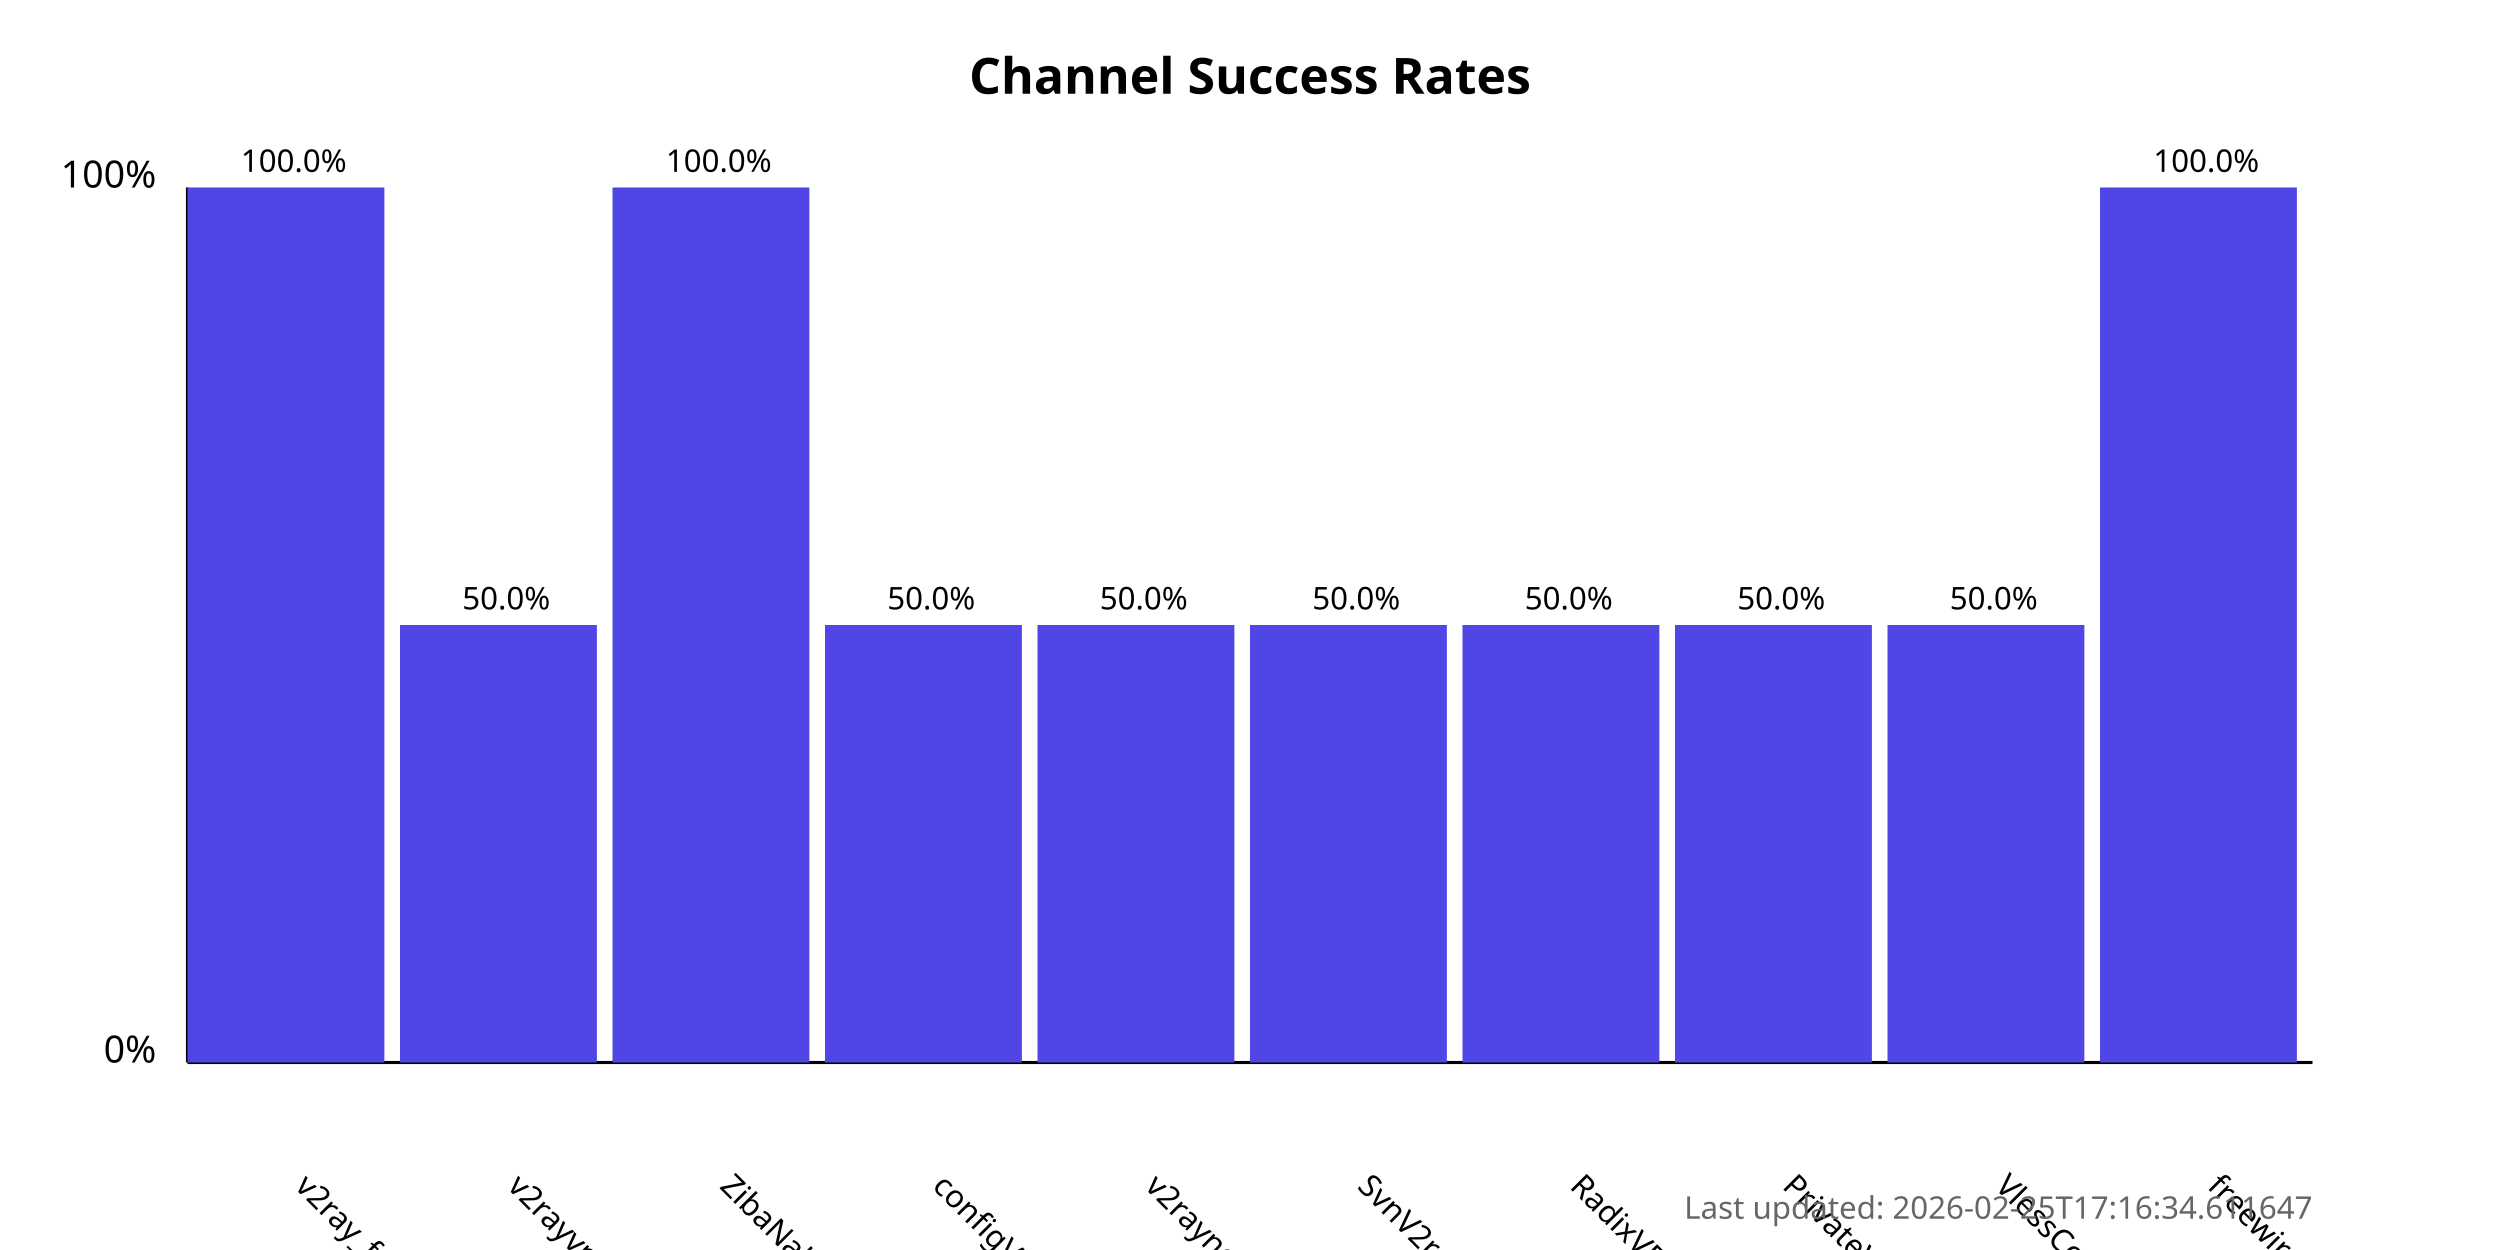
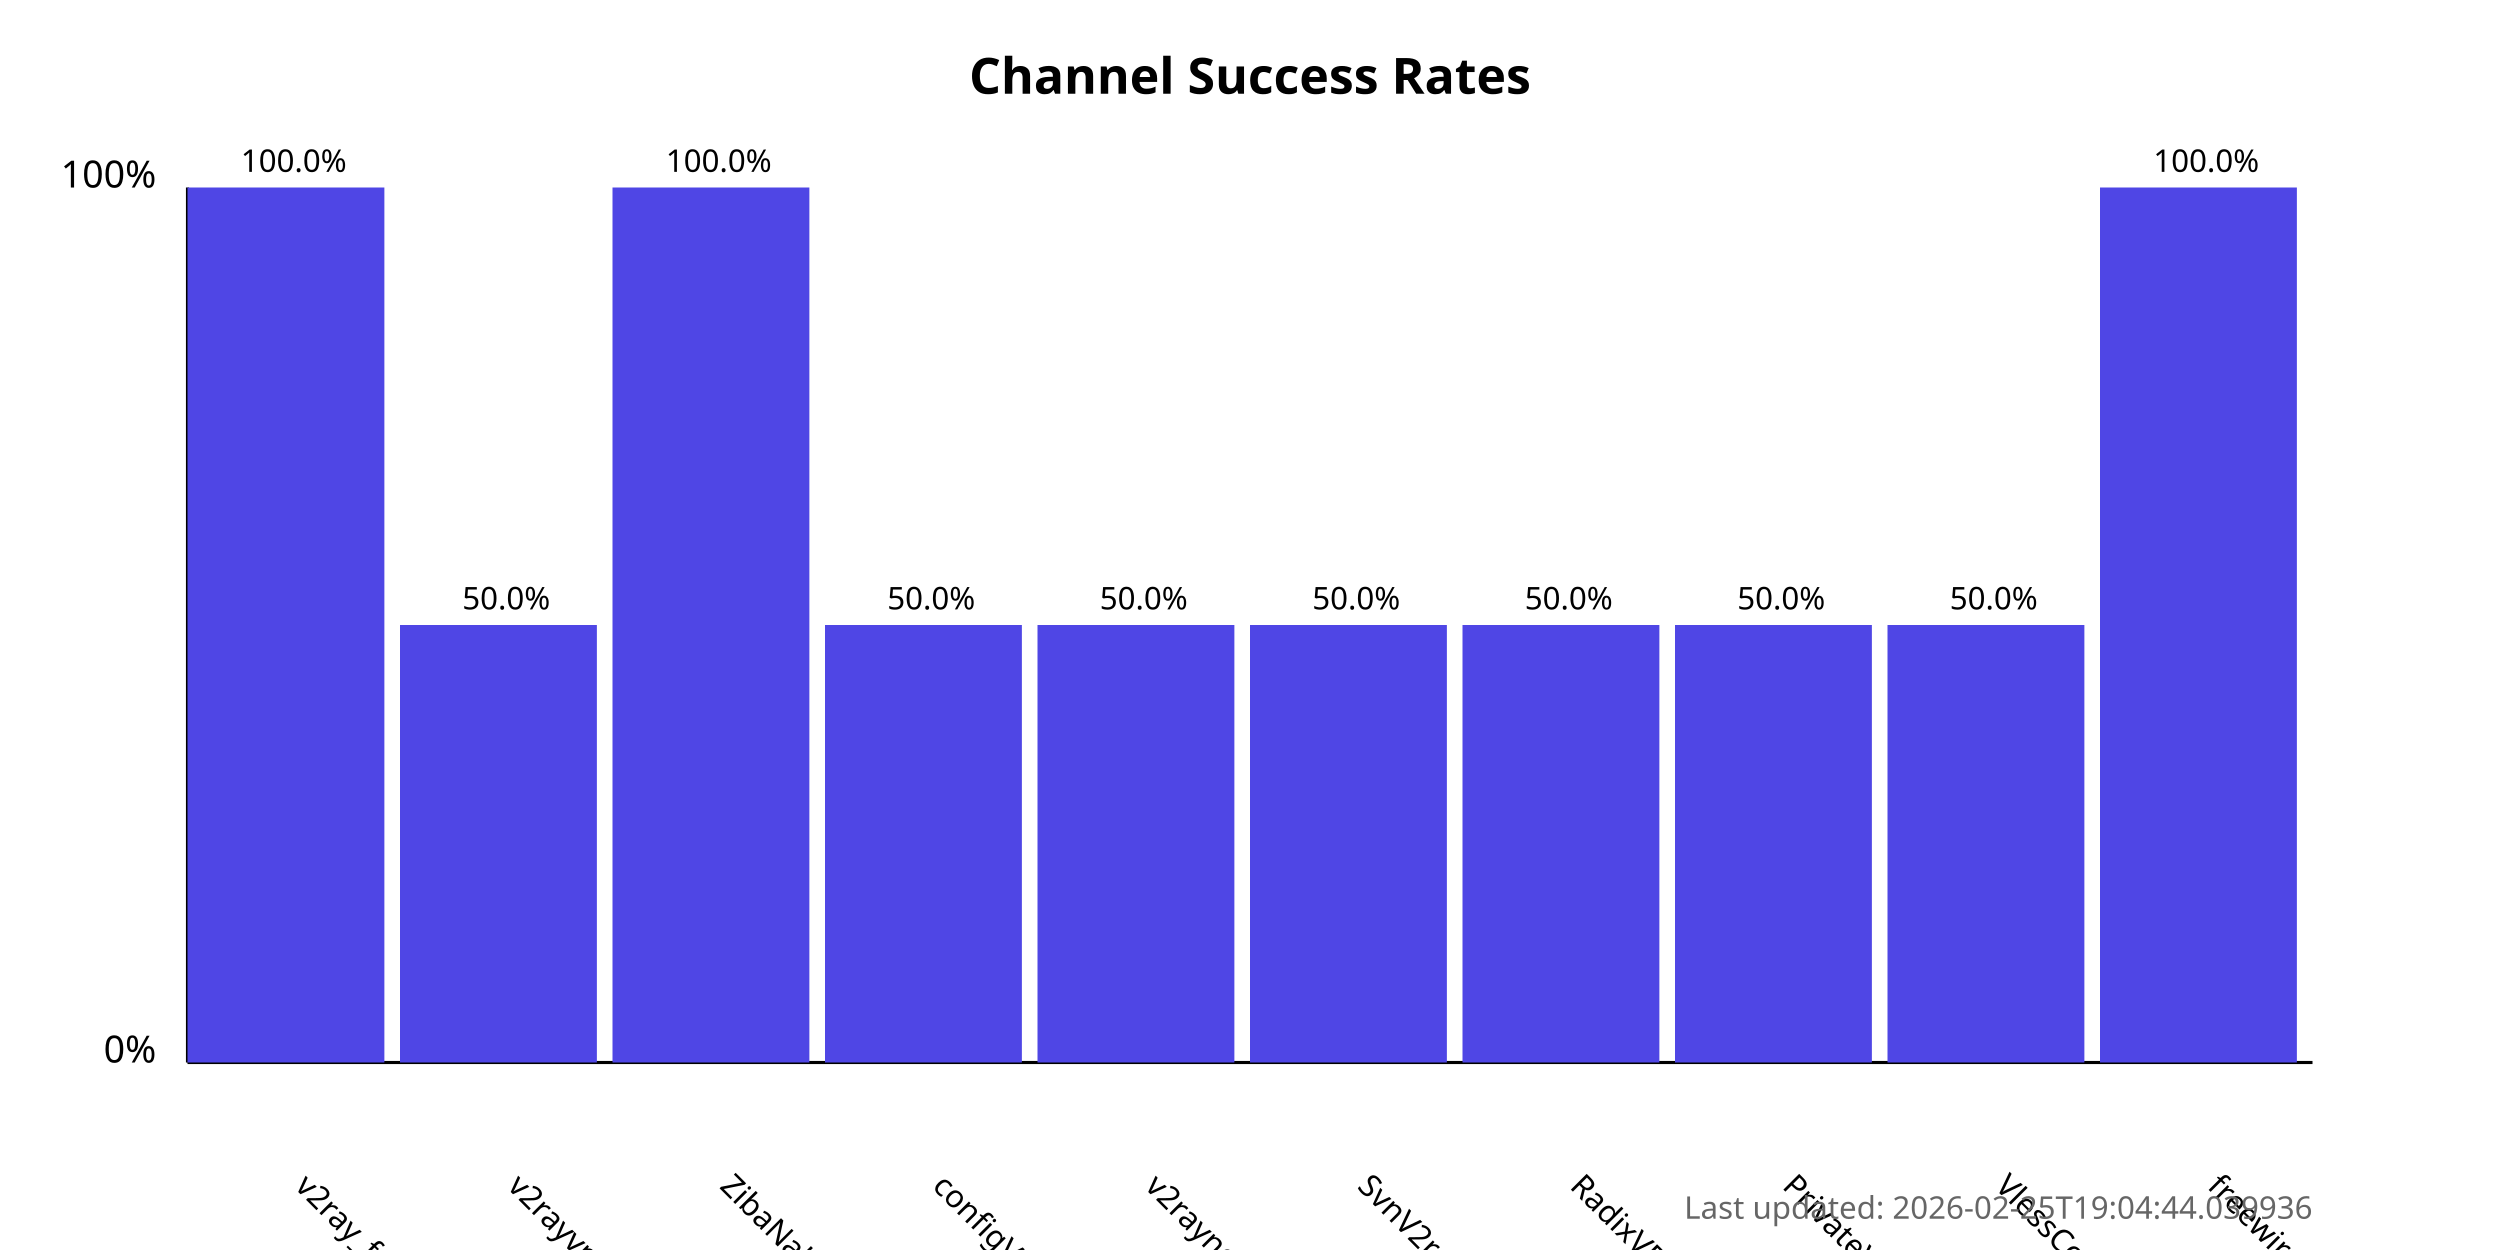
<svg xmlns="http://www.w3.org/2000/svg" width="800" height="400">
  <style>
            .chart-title { font: bold 16px sans-serif; }
            .axis-label { font: 12px sans-serif; }
            .tick-label { font: 10px sans-serif; }
            .bar { fill: #4f46e5; }
            .bar:hover { fill: #6366f1; }
            .timestamp { font: 10px sans-serif; fill: #666; }
        </style>
  <text x="400.0" y="30" text-anchor="middle" class="chart-title">
            Channel Success Rates
        </text>
  <line x1="60" y1="340" x2="60" y2="60" stroke="black" stroke-width="1" />
  <line x1="60" y1="340" x2="740" y2="340" stroke="black" stroke-width="1" />
  <text x="50" y="340" text-anchor="end" class="axis-label">0%</text>
  <text x="50" y="60" text-anchor="end" class="axis-label">100%</text>
  <g>
    <rect x="60" y="60.0" width="63.0" height="280.0" class="bar" />
    <text x="94.0" y="380" transform="rotate(45, 94.0, 380)" text-anchor="start" class="tick-label">
                v2ray_free_conf
            </text>
    <text x="94.0" y="55.0" text-anchor="middle" class="tick-label">
                100.0%
            </text>
  </g>
  <g>
    <rect x="128.0" y="200.0" width="63.0" height="140.0" class="bar" />
    <text x="162.0" y="380" transform="rotate(45, 162.0, 380)" text-anchor="start" class="tick-label">
                v2rayvpno
            </text>
    <text x="162.0" y="195.0" text-anchor="middle" class="tick-label">
                50.0%
            </text>
  </g>
  <g>
    <rect x="196.0" y="60.0" width="63.0" height="280.0" class="bar" />
    <text x="230.0" y="380" transform="rotate(45, 230.0, 380)" text-anchor="start" class="tick-label">
                ZibaNabz
            </text>
    <text x="230.0" y="55.0" text-anchor="middle" class="tick-label">
                100.0%
            </text>
  </g>
  <g>
    <rect x="264.0" y="200.0" width="63.0" height="140.0" class="bar" />
    <text x="298.0" y="380" transform="rotate(45, 298.0, 380)" text-anchor="start" class="tick-label">
                configV2rayForFree
            </text>
    <text x="298.0" y="195.0" text-anchor="middle" class="tick-label">
                50.0%
            </text>
  </g>
  <g>
    <rect x="332.0" y="200.0" width="63.0" height="140.0" class="bar" />
    <text x="366.0" y="380" transform="rotate(45, 366.0, 380)" text-anchor="start" class="tick-label">
                v2rayngvpn
            </text>
    <text x="366.0" y="195.0" text-anchor="middle" class="tick-label">
                50.0%
            </text>
  </g>
  <g>
    <rect x="400.0" y="200.0" width="63.0" height="140.0" class="bar" />
    <text x="434.0" y="380" transform="rotate(45, 434.0, 380)" text-anchor="start" class="tick-label">
                SvnV2ray
            </text>
    <text x="434.0" y="195.0" text-anchor="middle" class="tick-label">
                50.0%
            </text>
  </g>
  <g>
    <rect x="468.0" y="200.0" width="63.0" height="140.0" class="bar" />
    <text x="502.0" y="380" transform="rotate(45, 502.0, 380)" text-anchor="start" class="tick-label">
                RadixVPN
            </text>
    <text x="502.0" y="195.0" text-anchor="middle" class="tick-label">
                50.0%
            </text>
  </g>
  <g>
    <rect x="536.0" y="200.0" width="63.0" height="140.0" class="bar" />
    <text x="570.0" y="380" transform="rotate(45, 570.0, 380)" text-anchor="start" class="tick-label">
                PrivateVPNs
            </text>
    <text x="570.0" y="195.0" text-anchor="middle" class="tick-label">
                50.0%
            </text>
  </g>
  <g>
    <rect x="604.0" y="200.0" width="63.0" height="140.0" class="bar" />
    <text x="638.0" y="380" transform="rotate(45, 638.0, 380)" text-anchor="start" class="tick-label">
                VlessConfig
            </text>
    <text x="638.0" y="195.0" text-anchor="middle" class="tick-label">
                50.0%
            </text>
  </g>
  <g>
    <rect x="672.0" y="60.0" width="63.0" height="280.0" class="bar" />
    <text x="706.0" y="380" transform="rotate(45, 706.0, 380)" text-anchor="start" class="tick-label">
                freewireguard
            </text>
    <text x="706.0" y="55.0" text-anchor="middle" class="tick-label">
                100.0%
            </text>
  </g>
  <text x="740" y="390" text-anchor="end" class="timestamp">
-             Last updated: 2026-02-25T17:16:34.611647
+             Last updated: 2026-02-25T19:04:44.039936
        </text>
</svg>
